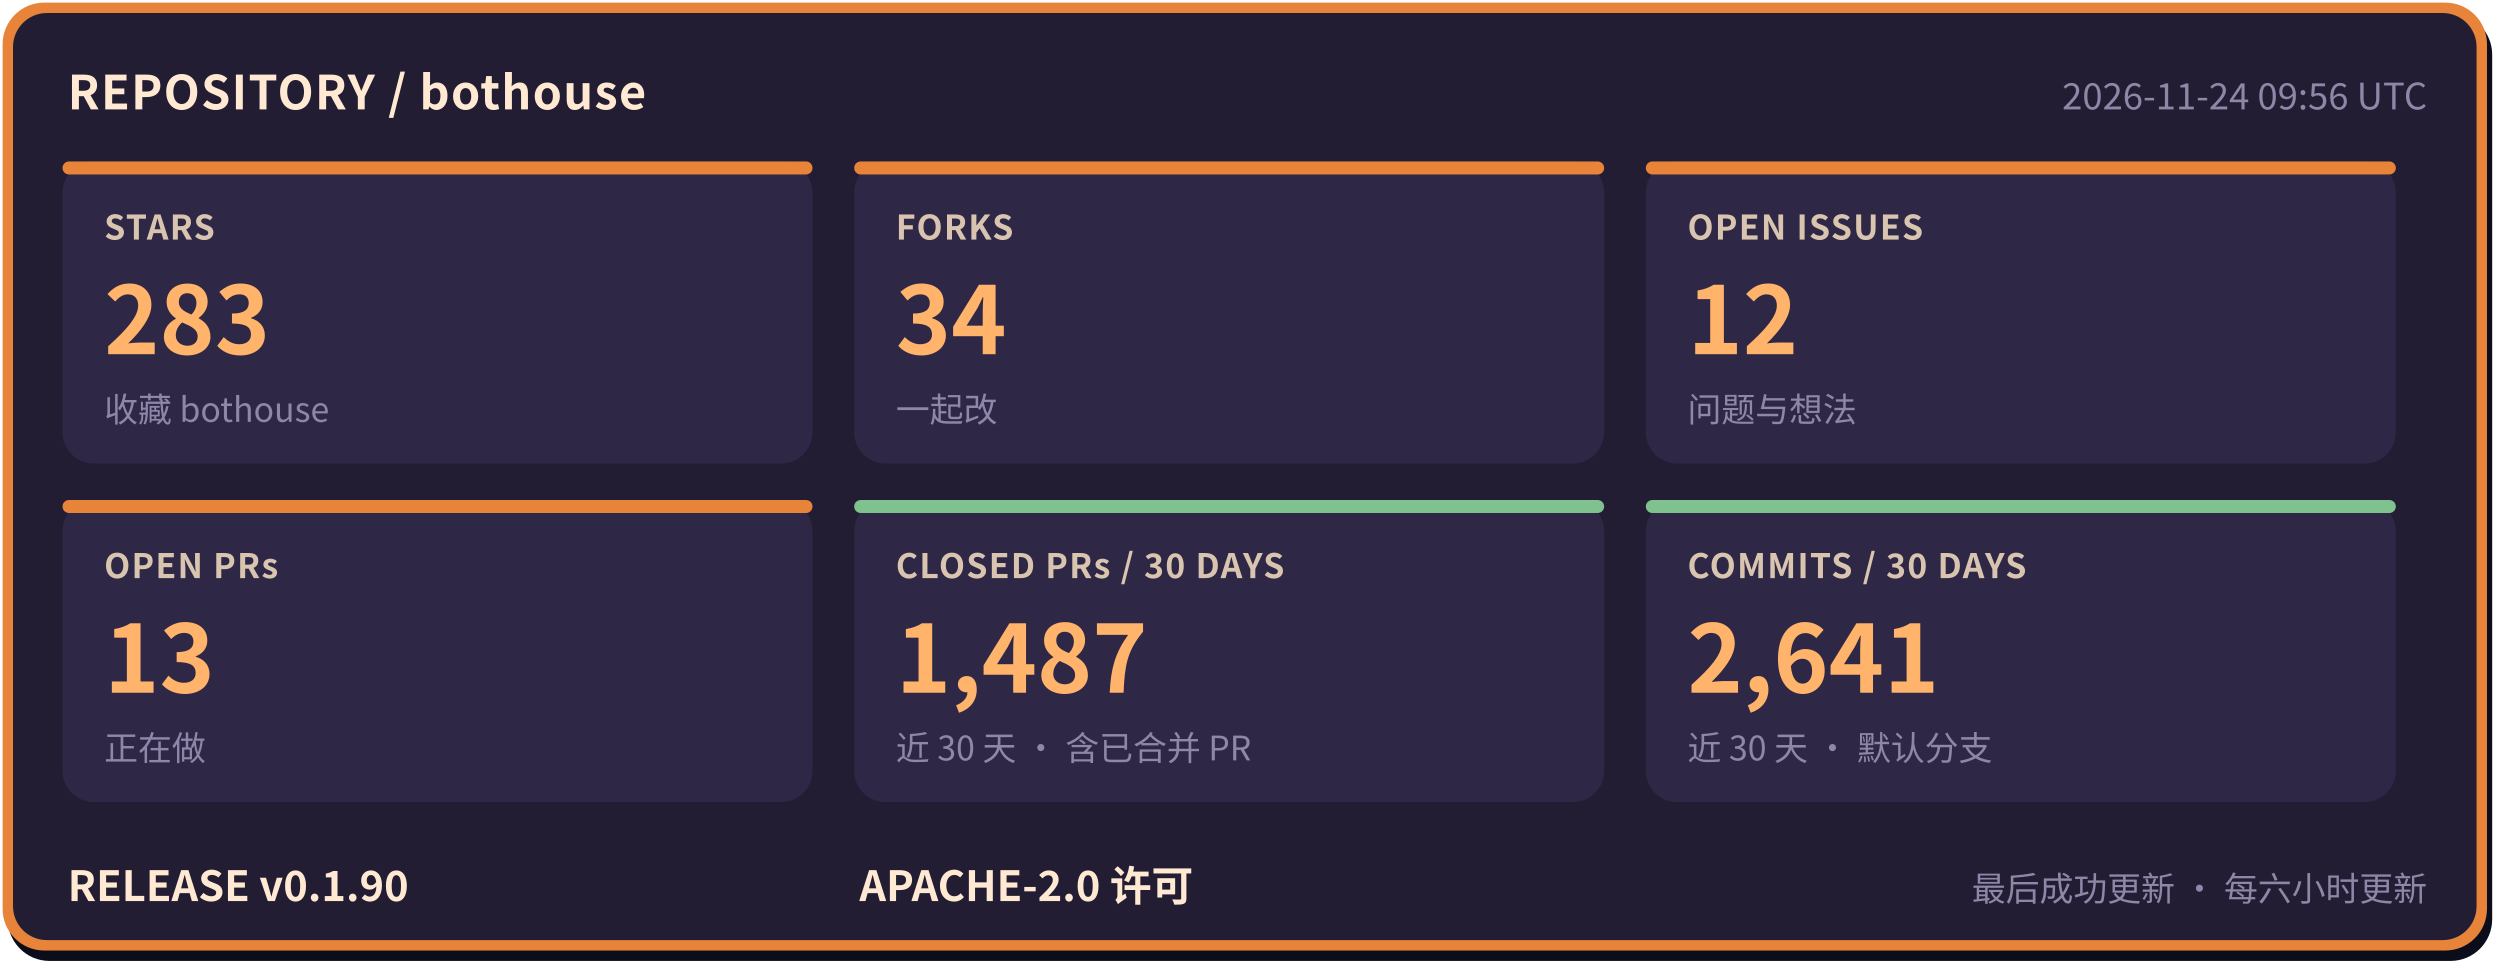
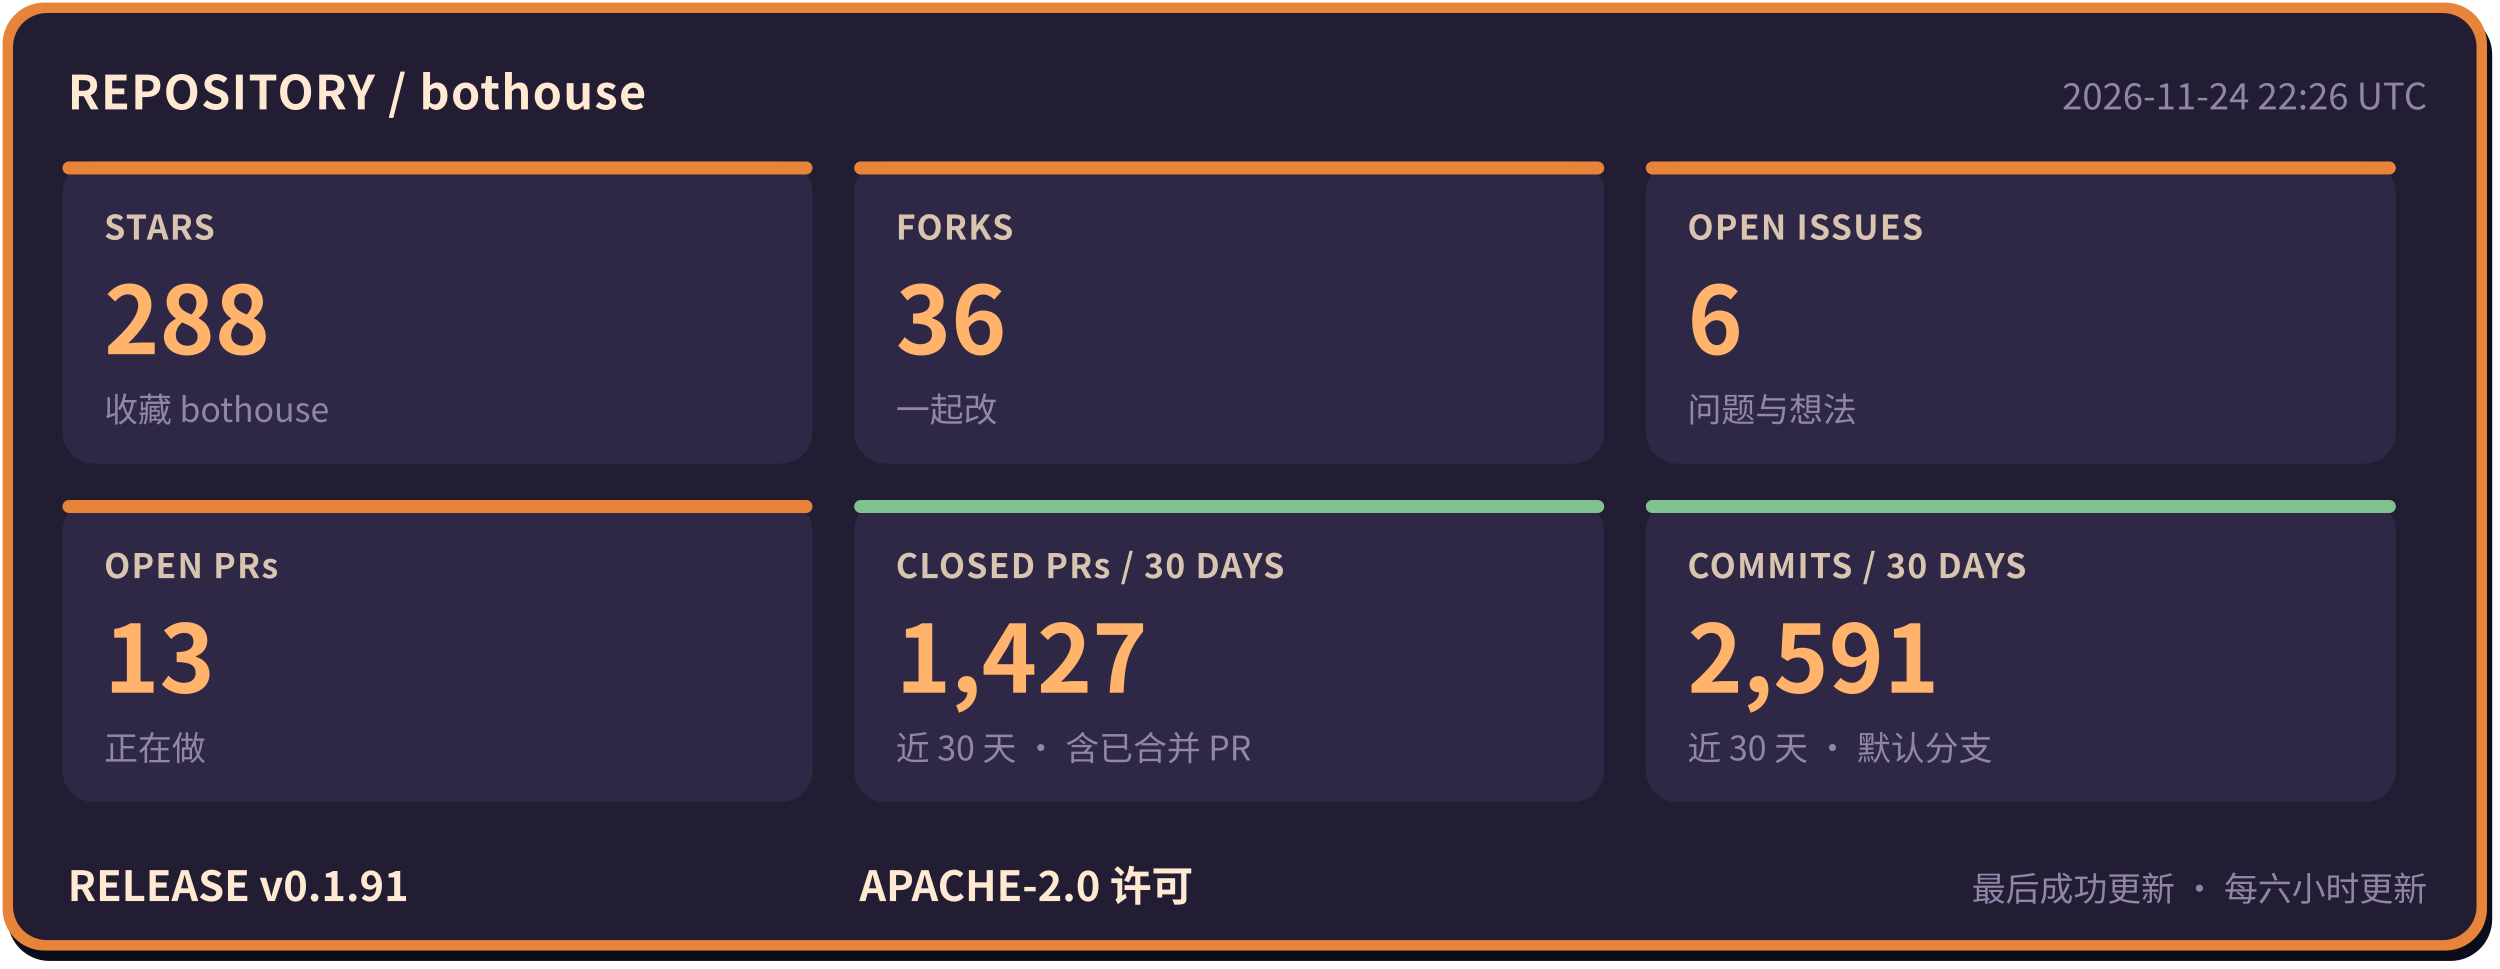
- <svg xmlns="http://www.w3.org/2000/svg" width="960" height="372" viewBox="0 0 960 372" role="img" aria-label="bothouse 仓库状态: STARS 283, FORKS 34, OPEN ISSUES 12, OPEN PRs 13, CLOSED PRs / 30 DAYS 1487, COMMITS / 30 DAYS 2641, RELEASE v0.1.90" font-family="'PingFang SC','Hiragino Sans GB','Microsoft YaHei','Noto Sans CJK SC',-apple-system,'Segoe UI',sans-serif">
+ <svg xmlns="http://www.w3.org/2000/svg" width="960" height="372" viewBox="0 0 960 372" role="img" aria-label="bothouse 仓库状态: STARS 288, FORKS 36, OPEN ISSUES 6, OPEN PRs 13, CLOSED PRs / 30 DAYS 1427, COMMITS / 30 DAYS 2591, RELEASE v0.1.91" font-family="'PingFang SC','Hiragino Sans GB','Microsoft YaHei','Noto Sans CJK SC',-apple-system,'Segoe UI',sans-serif">
  <rect x="3" y="5" width="954" height="364" rx="16" fill="#0b0d1a" />
  <rect x="1" y="1" width="954" height="364" rx="16" fill="#e8833a" />
  <rect x="5" y="5" width="946" height="356" rx="13" fill="#221d33" />
  <text x="26" y="42" font-size="18" font-weight="700" letter-spacing="0.5" fill="#ffe9d2">REPOSITORY / bothouse</text>
-   <text x="932" y="42" font-size="14" fill="#8f86a8" text-anchor="end">2026-11-24 09:56 UTC</text>
+   <text x="932" y="42" font-size="14" fill="#8f86a8" text-anchor="end">2026-11-24 22:26 UTC</text>
  <rect x="24" y="62" width="288" height="116" rx="12" fill="#2e2745" />
  <rect x="24" y="62" width="288" height="5" rx="2.5" fill="#e8833a" />
  <text x="40" y="92" font-size="13" font-weight="600" letter-spacing="0.5" fill="#d9c4b0">STARS</text>
-   <text x="40" y="136" font-size="36" font-weight="800" fill="#ffb36b">283</text>
+   <text x="40" y="136" font-size="36" font-weight="800" fill="#ffb36b">288</text>
  <text x="40" y="162" font-size="13" fill="#8f86a8">收藏 bothouse</text>
  <rect x="328" y="62" width="288" height="116" rx="12" fill="#2e2745" />
  <rect x="328" y="62" width="288" height="5" rx="2.5" fill="#e8833a" />
  <text x="344" y="92" font-size="13" font-weight="600" letter-spacing="0.5" fill="#d9c4b0">FORKS</text>
-   <text x="344" y="136" font-size="36" font-weight="800" fill="#ffb36b">34</text>
+   <text x="344" y="136" font-size="36" font-weight="800" fill="#ffb36b">36</text>
  <text x="344" y="162" font-size="13" fill="#8f86a8">一起改</text>
  <rect x="632" y="62" width="288" height="116" rx="12" fill="#2e2745" />
  <rect x="632" y="62" width="288" height="5" rx="2.5" fill="#e8833a" />
  <text x="648" y="92" font-size="13" font-weight="600" letter-spacing="0.5" fill="#d9c4b0">OPEN ISSUES</text>
-   <text x="648" y="136" font-size="36" font-weight="800" fill="#ffb36b">12</text>
+   <text x="648" y="136" font-size="36" font-weight="800" fill="#ffb36b">6</text>
  <text x="648" y="162" font-size="13" fill="#8f86a8">问题与想法</text>
  <rect x="24" y="192" width="288" height="116" rx="12" fill="#2e2745" />
  <rect x="24" y="192" width="288" height="5" rx="2.5" fill="#e8833a" />
  <text x="40" y="222" font-size="13" font-weight="600" letter-spacing="0.5" fill="#d9c4b0">OPEN PRs</text>
  <text x="40" y="266" font-size="36" font-weight="800" fill="#ffb36b">13</text>
  <text x="40" y="292" font-size="13" fill="#8f86a8">正在做</text>
  <rect x="328" y="192" width="288" height="116" rx="12" fill="#2e2745" />
  <rect x="328" y="192" width="288" height="5" rx="2.5" fill="#7fc28f" />
  <text x="344" y="222" font-size="13" font-weight="600" letter-spacing="0.5" fill="#d9c4b0">CLOSED PRs / 30 DAYS</text>
-   <text x="344" y="266" font-size="36" font-weight="800" fill="#ffb36b">1,487</text>
+   <text x="344" y="266" font-size="36" font-weight="800" fill="#ffb36b">1,427</text>
  <text x="344" y="292" font-size="13" fill="#8f86a8">近 30 天 · 含已合并 PR</text>
  <rect x="632" y="192" width="288" height="116" rx="12" fill="#2e2745" />
  <rect x="632" y="192" width="288" height="5" rx="2.5" fill="#7fc28f" />
  <text x="648" y="222" font-size="13" font-weight="600" letter-spacing="0.5" fill="#d9c4b0">COMMITS / 30 DAYS</text>
-   <text x="648" y="266" font-size="36" font-weight="800" fill="#ffb36b">2,641</text>
+   <text x="648" y="266" font-size="36" font-weight="800" fill="#ffb36b">2,591</text>
  <text x="648" y="292" font-size="13" fill="#8f86a8">近 30 天 · 默认分支</text>
-   <text x="26" y="346" font-size="16" font-weight="700" fill="#ffe9d2">RELEASE v0.1.90</text>
+   <text x="26" y="346" font-size="16" font-weight="700" fill="#ffe9d2">RELEASE v0.1.91</text>
  <text x="330" y="346" font-size="16" font-weight="700" fill="#ffe9d2">APACHE-2.0 许可</text>
  <text x="932" y="346" font-size="13" fill="#8f86a8" text-anchor="end">最后成功更新 · 每六小时更新</text>
</svg>
